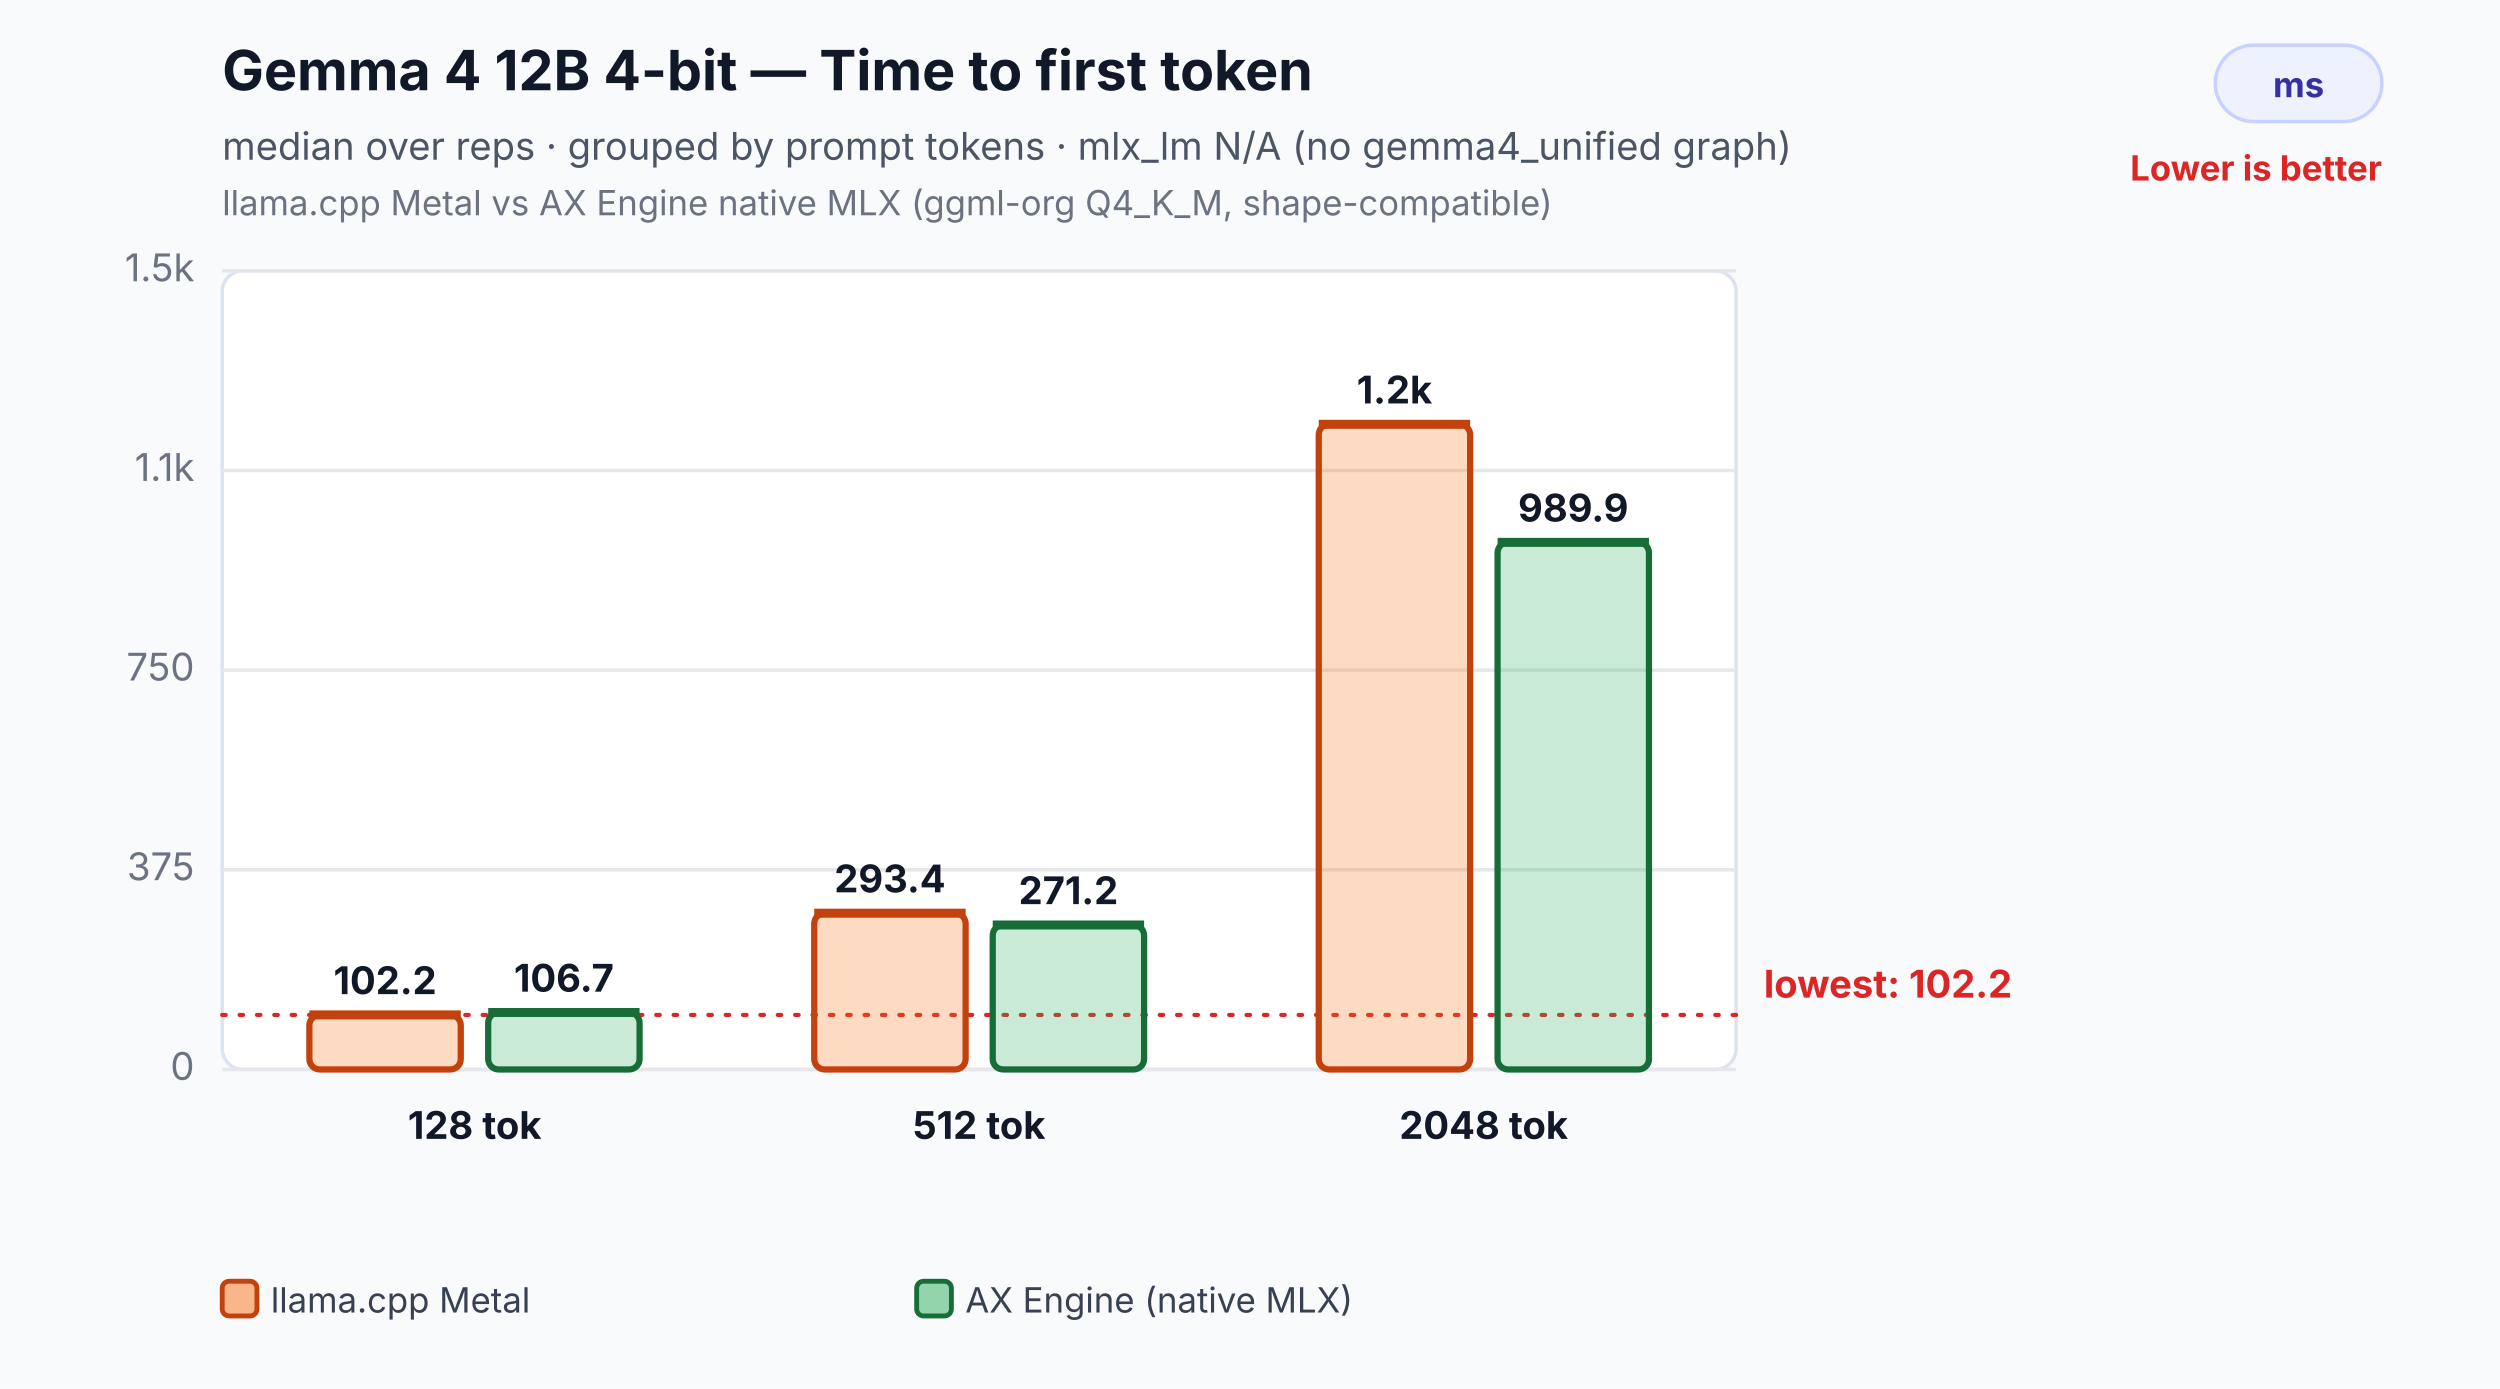
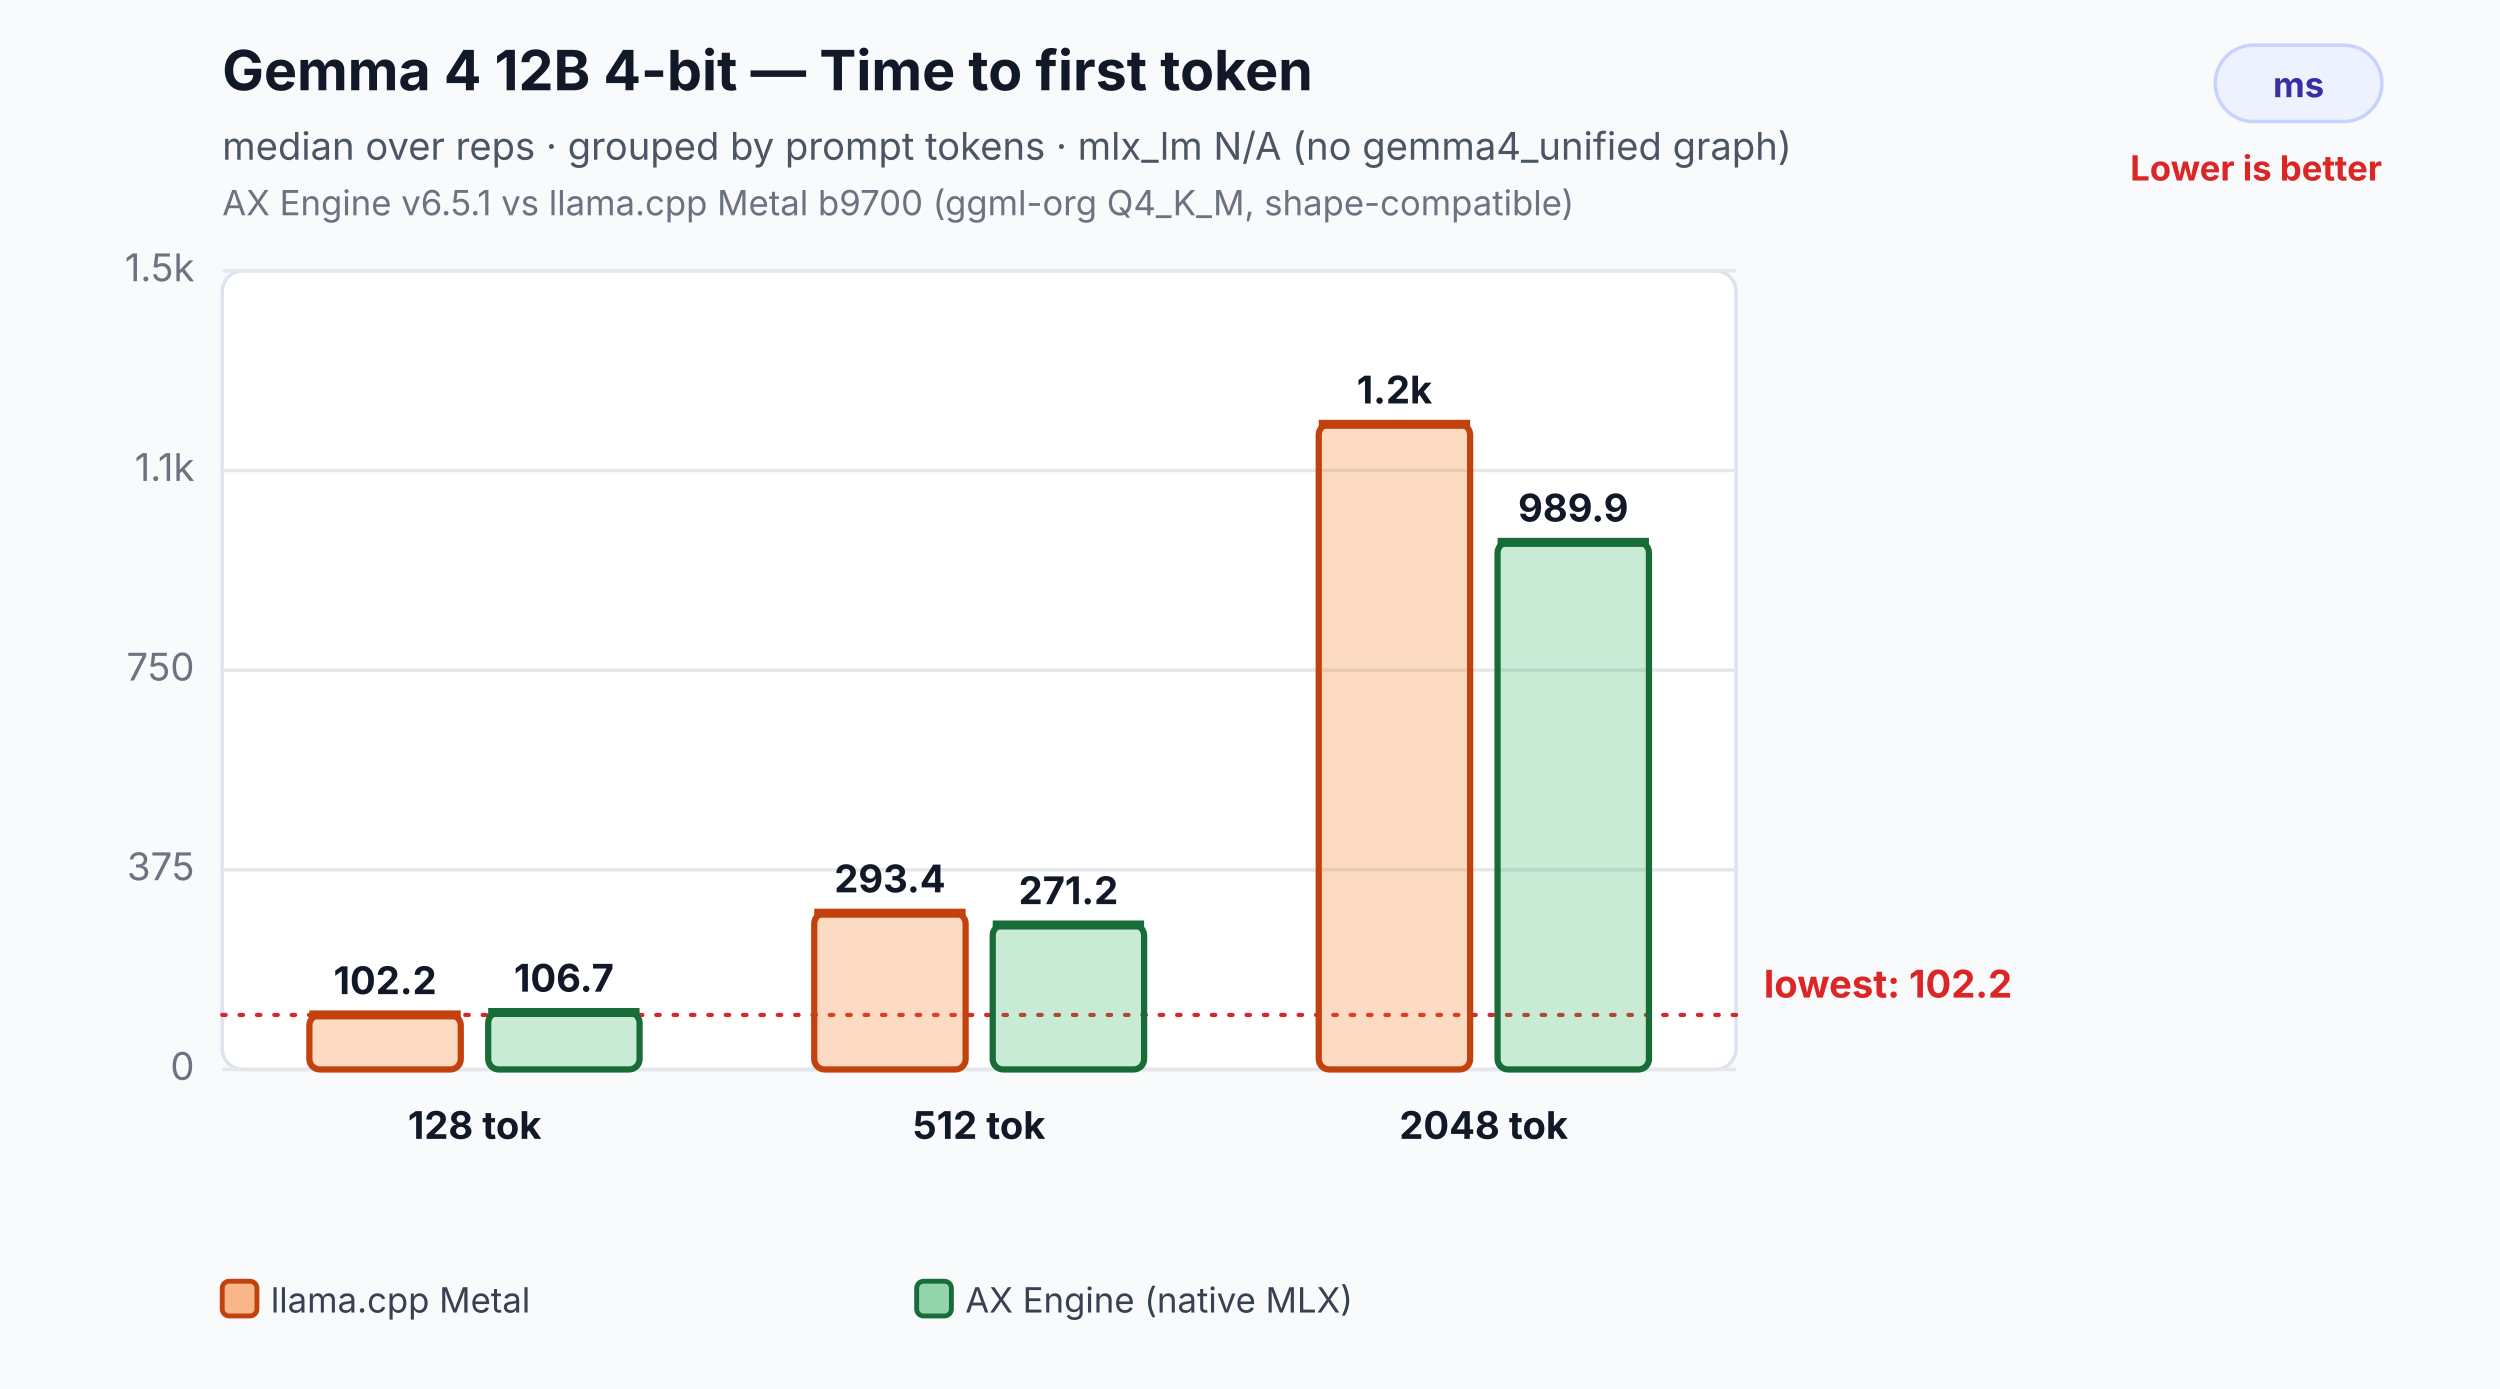
<svg xmlns="http://www.w3.org/2000/svg" width="720" height="400" viewBox="0 0 720 400" role="img" aria-labelledby="title desc">
  <rect width="100%" height="100%" fill="#f8fafc" />
  <text x="64" y="26" font-family="Inter,Segoe UI,Arial,sans-serif" font-size="16" font-weight="700" fill="#111827">Gemma 4 12B 4-bit — Time to first token</text>
  <text x="64" y="46" font-family="Inter,Segoe UI,Arial,sans-serif" font-size="11" fill="#4b5563">median over reps · grouped by prompt tokens · mlx_lm N/A (no gemma4_unified graph)</text>
-   <text x="64" y="62" font-family="Inter,Segoe UI,Arial,sans-serif" font-size="10" fill="#6b7280">llama.cpp Metal vs AX Engine native MLX (ggml-org Q4_K_M, shape-compatible)</text>
+   <text x="64" y="62" font-family="Inter,Segoe UI,Arial,sans-serif" font-size="10" fill="#6b7280">AX Engine v6.5.1 vs llama.cpp Metal b9700 (ggml-org Q4_K_M, shape-compatible)</text>
  <rect x="638" y="13" width="48" height="22" rx="11" fill="#eef2ff" stroke="#c7d2fe" />
  <text x="662.0" y="28" text-anchor="middle" font-family="Inter,Segoe UI,Arial,sans-serif" font-size="10" font-weight="700" fill="#3730a3">ms</text>
  <text x="686" y="52" text-anchor="end" font-family="Inter,Segoe UI,Arial,sans-serif" font-size="10" font-weight="700" fill="#dc2626">Lower is better</text>
  <rect x="64" y="78" width="436" height="230" rx="6" fill="#ffffff" stroke="#dbe3ef" />
  <line x1="64" y1="308.0" x2="500" y2="308.0" stroke="#e5e7eb" stroke-width="1" />
  <text x="56" y="311.0" text-anchor="end" font-family="Inter,Segoe UI,Arial,sans-serif" font-size="11" fill="#6b7280">0</text>
  <line x1="64" y1="250.5" x2="500" y2="250.5" stroke="#e5e7eb" stroke-width="1" />
  <text x="56" y="253.5" text-anchor="end" font-family="Inter,Segoe UI,Arial,sans-serif" font-size="11" fill="#6b7280">375</text>
  <line x1="64" y1="193.0" x2="500" y2="193.0" stroke="#e5e7eb" stroke-width="1" />
  <text x="56" y="196.0" text-anchor="end" font-family="Inter,Segoe UI,Arial,sans-serif" font-size="11" fill="#6b7280">750</text>
  <line x1="64" y1="135.5" x2="500" y2="135.5" stroke="#e5e7eb" stroke-width="1" />
  <text x="56" y="138.5" text-anchor="end" font-family="Inter,Segoe UI,Arial,sans-serif" font-size="11" fill="#6b7280">1.1k</text>
  <line x1="64" y1="78.0" x2="500" y2="78.0" stroke="#e5e7eb" stroke-width="1" />
  <text x="56" y="81.0" text-anchor="end" font-family="Inter,Segoe UI,Arial,sans-serif" font-size="11" fill="#6b7280">1.5k</text>
  <line x1="64" y1="292.3" x2="500" y2="292.3" stroke="#dc2626" stroke-width="1.2" stroke-dasharray="1 4" stroke-linecap="round" />
  <text x="508" y="287.3" text-anchor="start" font-family="Inter,Segoe UI,Arial,sans-serif" font-size="11" font-weight="700" fill="#dc2626">lowest: 102.2</text>
  <rect x="89.1" y="292.3" width="43.6" height="15.7" rx="3" fill="#f97316" fill-opacity="0.26" stroke="#c2410c" stroke-width="1.8" />
  <line x1="89.1" y1="292.3" x2="132.7" y2="292.3" stroke="#c2410c" stroke-width="2.6" />
  <text x="110.9" y="286.3" text-anchor="middle" font-family="Inter,Segoe UI,Arial,sans-serif" font-size="11" font-weight="700" fill="#111827">102.2</text>
  <rect x="140.6" y="291.6" width="43.6" height="16.4" rx="3" fill="#2eaf5f" fill-opacity="0.26" stroke="#176c37" stroke-width="1.8" />
  <line x1="140.6" y1="291.6" x2="184.2" y2="291.6" stroke="#176c37" stroke-width="2.6" />
  <text x="162.4" y="285.6" text-anchor="middle" font-family="Inter,Segoe UI,Arial,sans-serif" font-size="11" font-weight="700" fill="#111827">106.7</text>
  <text x="136.7" y="328.0" text-anchor="middle" font-family="Inter,Segoe UI,Arial,sans-serif" font-size="11" font-weight="700" fill="#111827">128 tok</text>
  <rect x="234.5" y="263.0" width="43.6" height="45.0" rx="3" fill="#f97316" fill-opacity="0.26" stroke="#c2410c" stroke-width="1.8" />
  <line x1="234.5" y1="263.0" x2="278.1" y2="263.0" stroke="#c2410c" stroke-width="2.6" />
  <text x="256.3" y="257.0" text-anchor="middle" font-family="Inter,Segoe UI,Arial,sans-serif" font-size="11" font-weight="700" fill="#111827">293.4</text>
  <rect x="285.9" y="266.4" width="43.6" height="41.6" rx="3" fill="#2eaf5f" fill-opacity="0.26" stroke="#176c37" stroke-width="1.8" />
  <line x1="285.9" y1="266.4" x2="329.5" y2="266.4" stroke="#176c37" stroke-width="2.6" />
  <text x="307.7" y="260.4" text-anchor="middle" font-family="Inter,Segoe UI,Arial,sans-serif" font-size="11" font-weight="700" fill="#111827">271.2</text>
  <text x="282.0" y="328.0" text-anchor="middle" font-family="Inter,Segoe UI,Arial,sans-serif" font-size="11" font-weight="700" fill="#111827">512 tok</text>
  <rect x="379.8" y="122.2" width="43.6" height="185.8" rx="3" fill="#f97316" fill-opacity="0.26" stroke="#c2410c" stroke-width="1.8" />
  <line x1="379.8" y1="122.2" x2="423.4" y2="122.2" stroke="#c2410c" stroke-width="2.6" />
  <text x="401.6" y="116.2" text-anchor="middle" font-family="Inter,Segoe UI,Arial,sans-serif" font-size="11" font-weight="700" fill="#111827">1.2k</text>
  <rect x="431.3" y="156.2" width="43.6" height="151.8" rx="3" fill="#2eaf5f" fill-opacity="0.26" stroke="#176c37" stroke-width="1.8" />
  <line x1="431.3" y1="156.2" x2="474.9" y2="156.2" stroke="#176c37" stroke-width="2.6" />
  <text x="453.1" y="150.2" text-anchor="middle" font-family="Inter,Segoe UI,Arial,sans-serif" font-size="11" font-weight="700" fill="#111827">989.9</text>
  <text x="427.3" y="328.0" text-anchor="middle" font-family="Inter,Segoe UI,Arial,sans-serif" font-size="11" font-weight="700" fill="#111827">2048 tok</text>
  <rect x="64.0" y="369" width="10" height="10" rx="2" fill="#f97316" fill-opacity="0.5" stroke="#c2410c" stroke-width="1.4" />
  <text x="78.0" y="378" font-family="Inter,Segoe UI,Arial,sans-serif" font-size="10" fill="#374151">llama.cpp Metal</text>
  <rect x="264.0" y="369" width="10" height="10" rx="2" fill="#2eaf5f" fill-opacity="0.5" stroke="#176c37" stroke-width="1.4" />
  <text x="278.0" y="378" font-family="Inter,Segoe UI,Arial,sans-serif" font-size="10" fill="#374151">AX Engine (native MLX)</text>
</svg>
